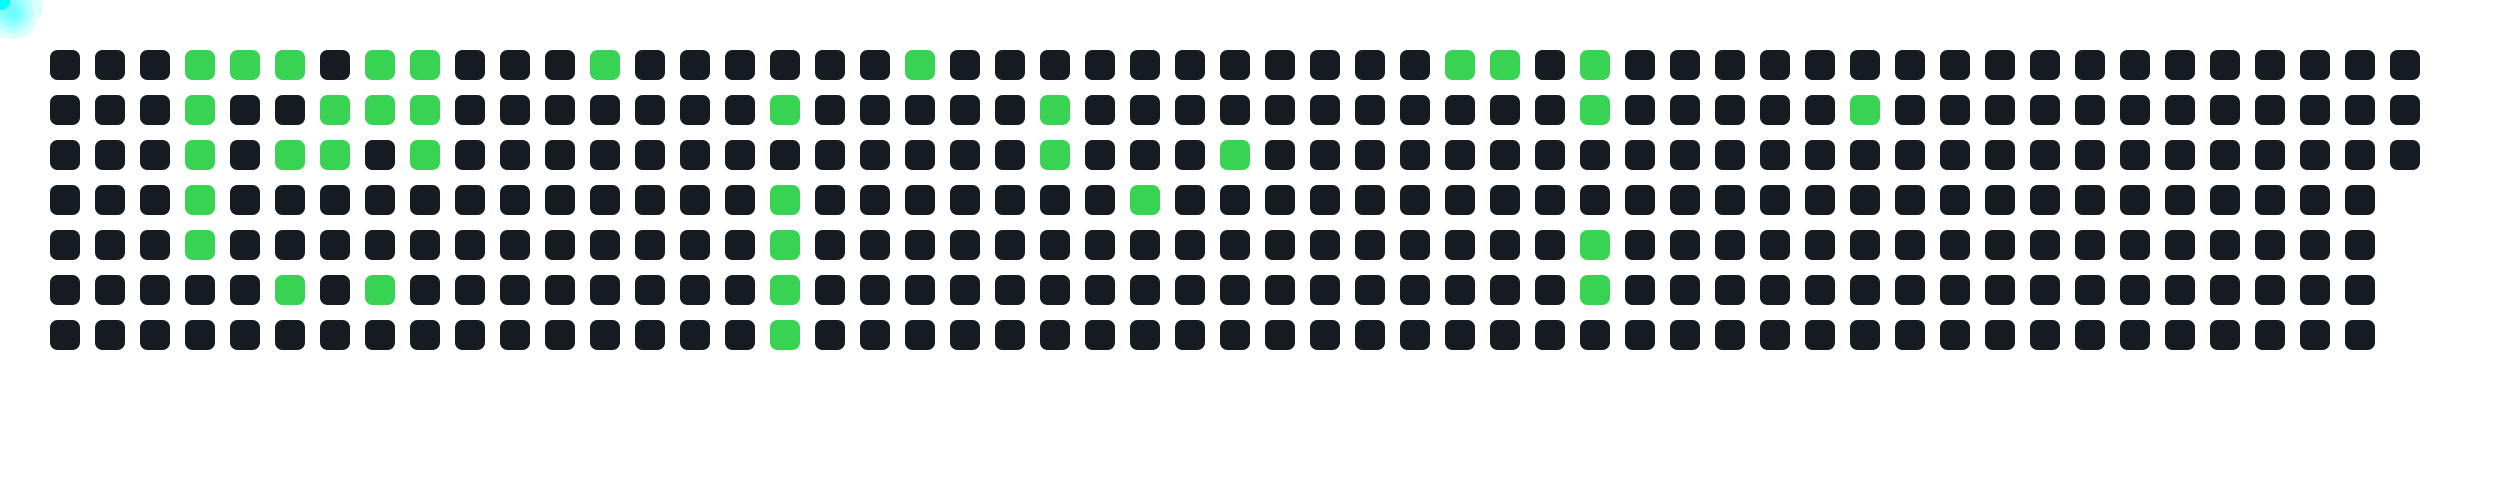
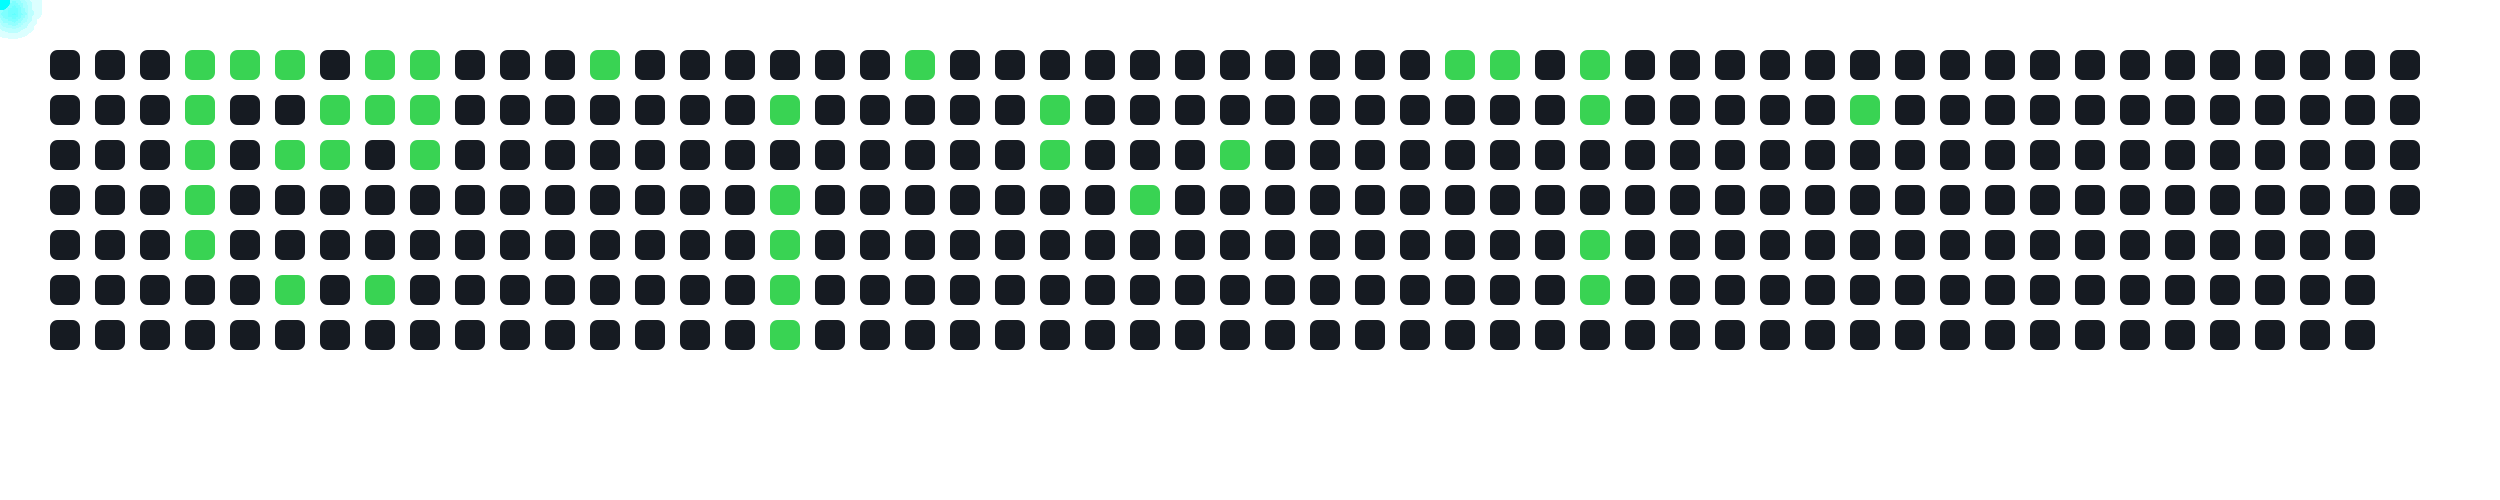
<svg xmlns="http://www.w3.org/2000/svg" width="1000" height="200">
  <style>
      .cell { fill: #161b22; rx: 3; }
      .active { fill: #39d353; }
      .comet { fill: cyan; filter: drop-shadow(0 0 6px cyan); }
    </style>
  <rect x="20" y="20" width="12" height="12" class="cell " />
  <rect x="20" y="38" width="12" height="12" class="cell " />
  <rect x="20" y="56" width="12" height="12" class="cell " />
  <rect x="20" y="74" width="12" height="12" class="cell " />
  <rect x="20" y="92" width="12" height="12" class="cell " />
  <rect x="20" y="110" width="12" height="12" class="cell " />
  <rect x="20" y="128" width="12" height="12" class="cell " />
  <rect x="38" y="20" width="12" height="12" class="cell " />
  <rect x="38" y="38" width="12" height="12" class="cell " />
  <rect x="38" y="56" width="12" height="12" class="cell " />
  <rect x="38" y="74" width="12" height="12" class="cell " />
  <rect x="38" y="92" width="12" height="12" class="cell " />
  <rect x="38" y="110" width="12" height="12" class="cell " />
  <rect x="38" y="128" width="12" height="12" class="cell " />
  <rect x="56" y="20" width="12" height="12" class="cell " />
  <rect x="56" y="38" width="12" height="12" class="cell " />
  <rect x="56" y="56" width="12" height="12" class="cell " />
  <rect x="56" y="74" width="12" height="12" class="cell " />
  <rect x="56" y="92" width="12" height="12" class="cell " />
  <rect x="56" y="110" width="12" height="12" class="cell " />
  <rect x="56" y="128" width="12" height="12" class="cell " />
  <rect x="74" y="20" width="12" height="12" class="cell active" />
  <rect x="74" y="38" width="12" height="12" class="cell active" />
  <rect x="74" y="56" width="12" height="12" class="cell active" />
  <rect x="74" y="74" width="12" height="12" class="cell active" />
  <rect x="74" y="92" width="12" height="12" class="cell active" />
  <rect x="74" y="110" width="12" height="12" class="cell " />
  <rect x="74" y="128" width="12" height="12" class="cell " />
  <rect x="92" y="20" width="12" height="12" class="cell active" />
  <rect x="92" y="38" width="12" height="12" class="cell " />
  <rect x="92" y="56" width="12" height="12" class="cell " />
  <rect x="92" y="74" width="12" height="12" class="cell " />
  <rect x="92" y="92" width="12" height="12" class="cell " />
  <rect x="92" y="110" width="12" height="12" class="cell " />
  <rect x="92" y="128" width="12" height="12" class="cell " />
  <rect x="110" y="20" width="12" height="12" class="cell active" />
  <rect x="110" y="38" width="12" height="12" class="cell " />
  <rect x="110" y="56" width="12" height="12" class="cell active" />
  <rect x="110" y="74" width="12" height="12" class="cell " />
  <rect x="110" y="92" width="12" height="12" class="cell " />
  <rect x="110" y="110" width="12" height="12" class="cell active" />
  <rect x="110" y="128" width="12" height="12" class="cell " />
  <rect x="128" y="20" width="12" height="12" class="cell " />
  <rect x="128" y="38" width="12" height="12" class="cell active" />
  <rect x="128" y="56" width="12" height="12" class="cell active" />
  <rect x="128" y="74" width="12" height="12" class="cell " />
  <rect x="128" y="92" width="12" height="12" class="cell " />
  <rect x="128" y="110" width="12" height="12" class="cell " />
  <rect x="128" y="128" width="12" height="12" class="cell " />
  <rect x="146" y="20" width="12" height="12" class="cell active" />
  <rect x="146" y="38" width="12" height="12" class="cell active" />
  <rect x="146" y="56" width="12" height="12" class="cell " />
  <rect x="146" y="74" width="12" height="12" class="cell " />
  <rect x="146" y="92" width="12" height="12" class="cell " />
  <rect x="146" y="110" width="12" height="12" class="cell active" />
  <rect x="146" y="128" width="12" height="12" class="cell " />
  <rect x="164" y="20" width="12" height="12" class="cell active" />
  <rect x="164" y="38" width="12" height="12" class="cell active" />
  <rect x="164" y="56" width="12" height="12" class="cell active" />
  <rect x="164" y="74" width="12" height="12" class="cell " />
  <rect x="164" y="92" width="12" height="12" class="cell " />
  <rect x="164" y="110" width="12" height="12" class="cell " />
  <rect x="164" y="128" width="12" height="12" class="cell " />
  <rect x="182" y="20" width="12" height="12" class="cell " />
  <rect x="182" y="38" width="12" height="12" class="cell " />
  <rect x="182" y="56" width="12" height="12" class="cell " />
  <rect x="182" y="74" width="12" height="12" class="cell " />
  <rect x="182" y="92" width="12" height="12" class="cell " />
  <rect x="182" y="110" width="12" height="12" class="cell " />
  <rect x="182" y="128" width="12" height="12" class="cell " />
  <rect x="200" y="20" width="12" height="12" class="cell " />
  <rect x="200" y="38" width="12" height="12" class="cell " />
  <rect x="200" y="56" width="12" height="12" class="cell " />
  <rect x="200" y="74" width="12" height="12" class="cell " />
  <rect x="200" y="92" width="12" height="12" class="cell " />
  <rect x="200" y="110" width="12" height="12" class="cell " />
  <rect x="200" y="128" width="12" height="12" class="cell " />
  <rect x="218" y="20" width="12" height="12" class="cell " />
  <rect x="218" y="38" width="12" height="12" class="cell " />
  <rect x="218" y="56" width="12" height="12" class="cell " />
  <rect x="218" y="74" width="12" height="12" class="cell " />
  <rect x="218" y="92" width="12" height="12" class="cell " />
  <rect x="218" y="110" width="12" height="12" class="cell " />
  <rect x="218" y="128" width="12" height="12" class="cell " />
  <rect x="236" y="20" width="12" height="12" class="cell active" />
  <rect x="236" y="38" width="12" height="12" class="cell " />
  <rect x="236" y="56" width="12" height="12" class="cell " />
  <rect x="236" y="74" width="12" height="12" class="cell " />
  <rect x="236" y="92" width="12" height="12" class="cell " />
  <rect x="236" y="110" width="12" height="12" class="cell " />
  <rect x="236" y="128" width="12" height="12" class="cell " />
  <rect x="254" y="20" width="12" height="12" class="cell " />
  <rect x="254" y="38" width="12" height="12" class="cell " />
  <rect x="254" y="56" width="12" height="12" class="cell " />
  <rect x="254" y="74" width="12" height="12" class="cell " />
  <rect x="254" y="92" width="12" height="12" class="cell " />
  <rect x="254" y="110" width="12" height="12" class="cell " />
  <rect x="254" y="128" width="12" height="12" class="cell " />
  <rect x="272" y="20" width="12" height="12" class="cell " />
  <rect x="272" y="38" width="12" height="12" class="cell " />
  <rect x="272" y="56" width="12" height="12" class="cell " />
  <rect x="272" y="74" width="12" height="12" class="cell " />
  <rect x="272" y="92" width="12" height="12" class="cell " />
  <rect x="272" y="110" width="12" height="12" class="cell " />
  <rect x="272" y="128" width="12" height="12" class="cell " />
  <rect x="290" y="20" width="12" height="12" class="cell " />
  <rect x="290" y="38" width="12" height="12" class="cell " />
  <rect x="290" y="56" width="12" height="12" class="cell " />
  <rect x="290" y="74" width="12" height="12" class="cell " />
  <rect x="290" y="92" width="12" height="12" class="cell " />
  <rect x="290" y="110" width="12" height="12" class="cell " />
  <rect x="290" y="128" width="12" height="12" class="cell " />
  <rect x="308" y="20" width="12" height="12" class="cell " />
  <rect x="308" y="38" width="12" height="12" class="cell active" />
  <rect x="308" y="56" width="12" height="12" class="cell " />
  <rect x="308" y="74" width="12" height="12" class="cell active" />
  <rect x="308" y="92" width="12" height="12" class="cell active" />
  <rect x="308" y="110" width="12" height="12" class="cell active" />
  <rect x="308" y="128" width="12" height="12" class="cell active" />
  <rect x="326" y="20" width="12" height="12" class="cell " />
  <rect x="326" y="38" width="12" height="12" class="cell " />
  <rect x="326" y="56" width="12" height="12" class="cell " />
  <rect x="326" y="74" width="12" height="12" class="cell " />
  <rect x="326" y="92" width="12" height="12" class="cell " />
  <rect x="326" y="110" width="12" height="12" class="cell " />
  <rect x="326" y="128" width="12" height="12" class="cell " />
  <rect x="344" y="20" width="12" height="12" class="cell " />
  <rect x="344" y="38" width="12" height="12" class="cell " />
  <rect x="344" y="56" width="12" height="12" class="cell " />
  <rect x="344" y="74" width="12" height="12" class="cell " />
  <rect x="344" y="92" width="12" height="12" class="cell " />
  <rect x="344" y="110" width="12" height="12" class="cell " />
  <rect x="344" y="128" width="12" height="12" class="cell " />
  <rect x="362" y="20" width="12" height="12" class="cell active" />
  <rect x="362" y="38" width="12" height="12" class="cell " />
  <rect x="362" y="56" width="12" height="12" class="cell " />
  <rect x="362" y="74" width="12" height="12" class="cell " />
  <rect x="362" y="92" width="12" height="12" class="cell " />
  <rect x="362" y="110" width="12" height="12" class="cell " />
  <rect x="362" y="128" width="12" height="12" class="cell " />
  <rect x="380" y="20" width="12" height="12" class="cell " />
  <rect x="380" y="38" width="12" height="12" class="cell " />
  <rect x="380" y="56" width="12" height="12" class="cell " />
  <rect x="380" y="74" width="12" height="12" class="cell " />
  <rect x="380" y="92" width="12" height="12" class="cell " />
  <rect x="380" y="110" width="12" height="12" class="cell " />
  <rect x="380" y="128" width="12" height="12" class="cell " />
  <rect x="398" y="20" width="12" height="12" class="cell " />
  <rect x="398" y="38" width="12" height="12" class="cell " />
  <rect x="398" y="56" width="12" height="12" class="cell " />
  <rect x="398" y="74" width="12" height="12" class="cell " />
  <rect x="398" y="92" width="12" height="12" class="cell " />
  <rect x="398" y="110" width="12" height="12" class="cell " />
  <rect x="398" y="128" width="12" height="12" class="cell " />
  <rect x="416" y="20" width="12" height="12" class="cell " />
  <rect x="416" y="38" width="12" height="12" class="cell active" />
  <rect x="416" y="56" width="12" height="12" class="cell active" />
  <rect x="416" y="74" width="12" height="12" class="cell " />
  <rect x="416" y="92" width="12" height="12" class="cell " />
  <rect x="416" y="110" width="12" height="12" class="cell " />
  <rect x="416" y="128" width="12" height="12" class="cell " />
  <rect x="434" y="20" width="12" height="12" class="cell " />
  <rect x="434" y="38" width="12" height="12" class="cell " />
  <rect x="434" y="56" width="12" height="12" class="cell " />
  <rect x="434" y="74" width="12" height="12" class="cell " />
  <rect x="434" y="92" width="12" height="12" class="cell " />
  <rect x="434" y="110" width="12" height="12" class="cell " />
  <rect x="434" y="128" width="12" height="12" class="cell " />
  <rect x="452" y="20" width="12" height="12" class="cell " />
  <rect x="452" y="38" width="12" height="12" class="cell " />
  <rect x="452" y="56" width="12" height="12" class="cell " />
  <rect x="452" y="74" width="12" height="12" class="cell active" />
  <rect x="452" y="92" width="12" height="12" class="cell " />
  <rect x="452" y="110" width="12" height="12" class="cell " />
  <rect x="452" y="128" width="12" height="12" class="cell " />
  <rect x="470" y="20" width="12" height="12" class="cell " />
  <rect x="470" y="38" width="12" height="12" class="cell " />
  <rect x="470" y="56" width="12" height="12" class="cell " />
  <rect x="470" y="74" width="12" height="12" class="cell " />
  <rect x="470" y="92" width="12" height="12" class="cell " />
  <rect x="470" y="110" width="12" height="12" class="cell " />
  <rect x="470" y="128" width="12" height="12" class="cell " />
  <rect x="488" y="20" width="12" height="12" class="cell " />
  <rect x="488" y="38" width="12" height="12" class="cell " />
  <rect x="488" y="56" width="12" height="12" class="cell active" />
  <rect x="488" y="74" width="12" height="12" class="cell " />
  <rect x="488" y="92" width="12" height="12" class="cell " />
  <rect x="488" y="110" width="12" height="12" class="cell " />
  <rect x="488" y="128" width="12" height="12" class="cell " />
  <rect x="506" y="20" width="12" height="12" class="cell " />
  <rect x="506" y="38" width="12" height="12" class="cell " />
  <rect x="506" y="56" width="12" height="12" class="cell " />
  <rect x="506" y="74" width="12" height="12" class="cell " />
  <rect x="506" y="92" width="12" height="12" class="cell " />
  <rect x="506" y="110" width="12" height="12" class="cell " />
  <rect x="506" y="128" width="12" height="12" class="cell " />
  <rect x="524" y="20" width="12" height="12" class="cell " />
  <rect x="524" y="38" width="12" height="12" class="cell " />
  <rect x="524" y="56" width="12" height="12" class="cell " />
  <rect x="524" y="74" width="12" height="12" class="cell " />
  <rect x="524" y="92" width="12" height="12" class="cell " />
  <rect x="524" y="110" width="12" height="12" class="cell " />
  <rect x="524" y="128" width="12" height="12" class="cell " />
  <rect x="542" y="20" width="12" height="12" class="cell " />
  <rect x="542" y="38" width="12" height="12" class="cell " />
  <rect x="542" y="56" width="12" height="12" class="cell " />
  <rect x="542" y="74" width="12" height="12" class="cell " />
  <rect x="542" y="92" width="12" height="12" class="cell " />
  <rect x="542" y="110" width="12" height="12" class="cell " />
  <rect x="542" y="128" width="12" height="12" class="cell " />
  <rect x="560" y="20" width="12" height="12" class="cell " />
  <rect x="560" y="38" width="12" height="12" class="cell " />
  <rect x="560" y="56" width="12" height="12" class="cell " />
  <rect x="560" y="74" width="12" height="12" class="cell " />
  <rect x="560" y="92" width="12" height="12" class="cell " />
  <rect x="560" y="110" width="12" height="12" class="cell " />
  <rect x="560" y="128" width="12" height="12" class="cell " />
  <rect x="578" y="20" width="12" height="12" class="cell active" />
  <rect x="578" y="38" width="12" height="12" class="cell " />
  <rect x="578" y="56" width="12" height="12" class="cell " />
  <rect x="578" y="74" width="12" height="12" class="cell " />
  <rect x="578" y="92" width="12" height="12" class="cell " />
  <rect x="578" y="110" width="12" height="12" class="cell " />
  <rect x="578" y="128" width="12" height="12" class="cell " />
  <rect x="596" y="20" width="12" height="12" class="cell active" />
  <rect x="596" y="38" width="12" height="12" class="cell " />
  <rect x="596" y="56" width="12" height="12" class="cell " />
  <rect x="596" y="74" width="12" height="12" class="cell " />
  <rect x="596" y="92" width="12" height="12" class="cell " />
  <rect x="596" y="110" width="12" height="12" class="cell " />
  <rect x="596" y="128" width="12" height="12" class="cell " />
  <rect x="614" y="20" width="12" height="12" class="cell " />
  <rect x="614" y="38" width="12" height="12" class="cell " />
  <rect x="614" y="56" width="12" height="12" class="cell " />
  <rect x="614" y="74" width="12" height="12" class="cell " />
  <rect x="614" y="92" width="12" height="12" class="cell " />
  <rect x="614" y="110" width="12" height="12" class="cell " />
  <rect x="614" y="128" width="12" height="12" class="cell " />
  <rect x="632" y="20" width="12" height="12" class="cell active" />
  <rect x="632" y="38" width="12" height="12" class="cell active" />
  <rect x="632" y="56" width="12" height="12" class="cell " />
  <rect x="632" y="74" width="12" height="12" class="cell " />
  <rect x="632" y="92" width="12" height="12" class="cell active" />
  <rect x="632" y="110" width="12" height="12" class="cell active" />
  <rect x="632" y="128" width="12" height="12" class="cell " />
  <rect x="650" y="20" width="12" height="12" class="cell " />
  <rect x="650" y="38" width="12" height="12" class="cell " />
  <rect x="650" y="56" width="12" height="12" class="cell " />
  <rect x="650" y="74" width="12" height="12" class="cell " />
  <rect x="650" y="92" width="12" height="12" class="cell " />
  <rect x="650" y="110" width="12" height="12" class="cell " />
  <rect x="650" y="128" width="12" height="12" class="cell " />
  <rect x="668" y="20" width="12" height="12" class="cell " />
  <rect x="668" y="38" width="12" height="12" class="cell " />
  <rect x="668" y="56" width="12" height="12" class="cell " />
  <rect x="668" y="74" width="12" height="12" class="cell " />
  <rect x="668" y="92" width="12" height="12" class="cell " />
  <rect x="668" y="110" width="12" height="12" class="cell " />
  <rect x="668" y="128" width="12" height="12" class="cell " />
  <rect x="686" y="20" width="12" height="12" class="cell " />
  <rect x="686" y="38" width="12" height="12" class="cell " />
  <rect x="686" y="56" width="12" height="12" class="cell " />
  <rect x="686" y="74" width="12" height="12" class="cell " />
  <rect x="686" y="92" width="12" height="12" class="cell " />
  <rect x="686" y="110" width="12" height="12" class="cell " />
  <rect x="686" y="128" width="12" height="12" class="cell " />
  <rect x="704" y="20" width="12" height="12" class="cell " />
  <rect x="704" y="38" width="12" height="12" class="cell " />
  <rect x="704" y="56" width="12" height="12" class="cell " />
  <rect x="704" y="74" width="12" height="12" class="cell " />
  <rect x="704" y="92" width="12" height="12" class="cell " />
  <rect x="704" y="110" width="12" height="12" class="cell " />
  <rect x="704" y="128" width="12" height="12" class="cell " />
  <rect x="722" y="20" width="12" height="12" class="cell " />
  <rect x="722" y="38" width="12" height="12" class="cell " />
  <rect x="722" y="56" width="12" height="12" class="cell " />
  <rect x="722" y="74" width="12" height="12" class="cell " />
  <rect x="722" y="92" width="12" height="12" class="cell " />
  <rect x="722" y="110" width="12" height="12" class="cell " />
  <rect x="722" y="128" width="12" height="12" class="cell " />
  <rect x="740" y="20" width="12" height="12" class="cell " />
  <rect x="740" y="38" width="12" height="12" class="cell active" />
  <rect x="740" y="56" width="12" height="12" class="cell " />
  <rect x="740" y="74" width="12" height="12" class="cell " />
  <rect x="740" y="92" width="12" height="12" class="cell " />
  <rect x="740" y="110" width="12" height="12" class="cell " />
  <rect x="740" y="128" width="12" height="12" class="cell " />
  <rect x="758" y="20" width="12" height="12" class="cell " />
  <rect x="758" y="38" width="12" height="12" class="cell " />
  <rect x="758" y="56" width="12" height="12" class="cell " />
  <rect x="758" y="74" width="12" height="12" class="cell " />
  <rect x="758" y="92" width="12" height="12" class="cell " />
  <rect x="758" y="110" width="12" height="12" class="cell " />
  <rect x="758" y="128" width="12" height="12" class="cell " />
  <rect x="776" y="20" width="12" height="12" class="cell " />
  <rect x="776" y="38" width="12" height="12" class="cell " />
  <rect x="776" y="56" width="12" height="12" class="cell " />
  <rect x="776" y="74" width="12" height="12" class="cell " />
  <rect x="776" y="92" width="12" height="12" class="cell " />
  <rect x="776" y="110" width="12" height="12" class="cell " />
  <rect x="776" y="128" width="12" height="12" class="cell " />
  <rect x="794" y="20" width="12" height="12" class="cell " />
  <rect x="794" y="38" width="12" height="12" class="cell " />
  <rect x="794" y="56" width="12" height="12" class="cell " />
  <rect x="794" y="74" width="12" height="12" class="cell " />
  <rect x="794" y="92" width="12" height="12" class="cell " />
  <rect x="794" y="110" width="12" height="12" class="cell " />
  <rect x="794" y="128" width="12" height="12" class="cell " />
  <rect x="812" y="20" width="12" height="12" class="cell " />
  <rect x="812" y="38" width="12" height="12" class="cell " />
  <rect x="812" y="56" width="12" height="12" class="cell " />
  <rect x="812" y="74" width="12" height="12" class="cell " />
  <rect x="812" y="92" width="12" height="12" class="cell " />
  <rect x="812" y="110" width="12" height="12" class="cell " />
  <rect x="812" y="128" width="12" height="12" class="cell " />
  <rect x="830" y="20" width="12" height="12" class="cell " />
  <rect x="830" y="38" width="12" height="12" class="cell " />
  <rect x="830" y="56" width="12" height="12" class="cell " />
  <rect x="830" y="74" width="12" height="12" class="cell " />
  <rect x="830" y="92" width="12" height="12" class="cell " />
  <rect x="830" y="110" width="12" height="12" class="cell " />
  <rect x="830" y="128" width="12" height="12" class="cell " />
  <rect x="848" y="20" width="12" height="12" class="cell " />
  <rect x="848" y="38" width="12" height="12" class="cell " />
  <rect x="848" y="56" width="12" height="12" class="cell " />
  <rect x="848" y="74" width="12" height="12" class="cell " />
  <rect x="848" y="92" width="12" height="12" class="cell " />
  <rect x="848" y="110" width="12" height="12" class="cell " />
  <rect x="848" y="128" width="12" height="12" class="cell " />
  <rect x="866" y="20" width="12" height="12" class="cell " />
  <rect x="866" y="38" width="12" height="12" class="cell " />
  <rect x="866" y="56" width="12" height="12" class="cell " />
  <rect x="866" y="74" width="12" height="12" class="cell " />
  <rect x="866" y="92" width="12" height="12" class="cell " />
  <rect x="866" y="110" width="12" height="12" class="cell " />
  <rect x="866" y="128" width="12" height="12" class="cell " />
  <rect x="884" y="20" width="12" height="12" class="cell " />
  <rect x="884" y="38" width="12" height="12" class="cell " />
  <rect x="884" y="56" width="12" height="12" class="cell " />
  <rect x="884" y="74" width="12" height="12" class="cell " />
  <rect x="884" y="92" width="12" height="12" class="cell " />
  <rect x="884" y="110" width="12" height="12" class="cell " />
  <rect x="884" y="128" width="12" height="12" class="cell " />
  <rect x="902" y="20" width="12" height="12" class="cell " />
  <rect x="902" y="38" width="12" height="12" class="cell " />
  <rect x="902" y="56" width="12" height="12" class="cell " />
  <rect x="902" y="74" width="12" height="12" class="cell " />
  <rect x="902" y="92" width="12" height="12" class="cell " />
  <rect x="902" y="110" width="12" height="12" class="cell " />
  <rect x="902" y="128" width="12" height="12" class="cell " />
  <rect x="920" y="20" width="12" height="12" class="cell " />
  <rect x="920" y="38" width="12" height="12" class="cell " />
  <rect x="920" y="56" width="12" height="12" class="cell " />
  <rect x="920" y="74" width="12" height="12" class="cell " />
  <rect x="920" y="92" width="12" height="12" class="cell " />
  <rect x="920" y="110" width="12" height="12" class="cell " />
  <rect x="920" y="128" width="12" height="12" class="cell " />
  <rect x="938" y="20" width="12" height="12" class="cell " />
  <rect x="938" y="38" width="12" height="12" class="cell " />
  <rect x="938" y="56" width="12" height="12" class="cell " />
  <rect x="938" y="74" width="12" height="12" class="cell " />
  <rect x="938" y="92" width="12" height="12" class="cell " />
  <rect x="938" y="110" width="12" height="12" class="cell " />
  <rect x="938" y="128" width="12" height="12" class="cell " />
  <rect x="956" y="20" width="12" height="12" class="cell " />
  <rect x="956" y="38" width="12" height="12" class="cell " />
  <rect x="956" y="56" width="12" height="12" class="cell " />
+   <rect x="956" y="74" width="12" height="12" class="cell " />
  <circle r="4" class="comet">
    <animateMotion dur="0.6s" begin="0s" repeatCount="indefinite" path="M 50 -14 L 80 26" />
  </circle>
  <circle r="4" class="comet">
    <animateMotion dur="0.6s" begin="0.6s" repeatCount="indefinite" path="M 50 4 L 80 44" />
  </circle>
  <circle r="4" class="comet">
    <animateMotion dur="0.6s" begin="1.2s" repeatCount="indefinite" path="M 50 22 L 80 62" />
  </circle>
  <circle r="4" class="comet">
    <animateMotion dur="0.6s" begin="1.8s" repeatCount="indefinite" path="M 50 40 L 80 80" />
  </circle>
  <circle r="4" class="comet">
    <animateMotion dur="0.6s" begin="2.4s" repeatCount="indefinite" path="M 50 58 L 80 98" />
  </circle>
  <circle r="4" class="comet">
    <animateMotion dur="0.6s" begin="3s" repeatCount="indefinite" path="M 68 -14 L 98 26" />
  </circle>
  <circle r="4" class="comet">
    <animateMotion dur="0.6s" begin="3.6s" repeatCount="indefinite" path="M 86 -14 L 116 26" />
  </circle>
  <circle r="4" class="comet">
    <animateMotion dur="0.6s" begin="4.2s" repeatCount="indefinite" path="M 86 22 L 116 62" />
  </circle>
  <circle r="4" class="comet">
    <animateMotion dur="0.6s" begin="4.8s" repeatCount="indefinite" path="M 86 76 L 116 116" />
  </circle>
  <circle r="4" class="comet">
    <animateMotion dur="0.6s" begin="5.4s" repeatCount="indefinite" path="M 104 4 L 134 44" />
  </circle>
  <circle r="4" class="comet">
    <animateMotion dur="0.6s" begin="6s" repeatCount="indefinite" path="M 104 22 L 134 62" />
  </circle>
  <circle r="4" class="comet">
    <animateMotion dur="0.6s" begin="6.6s" repeatCount="indefinite" path="M 122 -14 L 152 26" />
  </circle>
  <circle r="4" class="comet">
    <animateMotion dur="0.6s" begin="7.2s" repeatCount="indefinite" path="M 122 4 L 152 44" />
  </circle>
  <circle r="4" class="comet">
    <animateMotion dur="0.6s" begin="7.8s" repeatCount="indefinite" path="M 122 76 L 152 116" />
  </circle>
  <circle r="4" class="comet">
    <animateMotion dur="0.6s" begin="8.4s" repeatCount="indefinite" path="M 140 -14 L 170 26" />
  </circle>
  <circle r="4" class="comet">
    <animateMotion dur="0.6s" begin="9s" repeatCount="indefinite" path="M 140 4 L 170 44" />
  </circle>
  <circle r="4" class="comet">
    <animateMotion dur="0.6s" begin="9.6s" repeatCount="indefinite" path="M 140 22 L 170 62" />
  </circle>
  <circle r="4" class="comet">
    <animateMotion dur="0.6s" begin="10.2s" repeatCount="indefinite" path="M 212 -14 L 242 26" />
  </circle>
  <circle r="4" class="comet">
    <animateMotion dur="0.6s" begin="10.8s" repeatCount="indefinite" path="M 284 4 L 314 44" />
  </circle>
  <circle r="4" class="comet">
    <animateMotion dur="0.6s" begin="11.4s" repeatCount="indefinite" path="M 284 40 L 314 80" />
  </circle>
  <circle r="4" class="comet">
    <animateMotion dur="0.6s" begin="12s" repeatCount="indefinite" path="M 284 58 L 314 98" />
  </circle>
  <circle r="4" class="comet">
    <animateMotion dur="0.6s" begin="12.6s" repeatCount="indefinite" path="M 284 76 L 314 116" />
  </circle>
  <circle r="4" class="comet">
    <animateMotion dur="0.6s" begin="13.2s" repeatCount="indefinite" path="M 284 94 L 314 134" />
  </circle>
  <circle r="4" class="comet">
    <animateMotion dur="0.6s" begin="13.8s" repeatCount="indefinite" path="M 338 -14 L 368 26" />
  </circle>
  <circle r="4" class="comet">
    <animateMotion dur="0.6s" begin="14.4s" repeatCount="indefinite" path="M 392 4 L 422 44" />
  </circle>
  <circle r="4" class="comet">
    <animateMotion dur="0.6s" begin="15s" repeatCount="indefinite" path="M 392 22 L 422 62" />
  </circle>
  <circle r="4" class="comet">
    <animateMotion dur="0.6s" begin="15.6s" repeatCount="indefinite" path="M 428 40 L 458 80" />
  </circle>
  <circle r="4" class="comet">
    <animateMotion dur="0.6s" begin="16.2s" repeatCount="indefinite" path="M 464 22 L 494 62" />
  </circle>
  <circle r="4" class="comet">
    <animateMotion dur="0.6s" begin="16.8s" repeatCount="indefinite" path="M 554 -14 L 584 26" />
  </circle>
  <circle r="4" class="comet">
    <animateMotion dur="0.6s" begin="17.4s" repeatCount="indefinite" path="M 572 -14 L 602 26" />
  </circle>
  <circle r="4" class="comet">
    <animateMotion dur="0.6s" begin="18s" repeatCount="indefinite" path="M 608 -14 L 638 26" />
  </circle>
  <circle r="4" class="comet">
    <animateMotion dur="0.6s" begin="18.6s" repeatCount="indefinite" path="M 608 4 L 638 44" />
  </circle>
  <circle r="4" class="comet">
    <animateMotion dur="0.6s" begin="19.2s" repeatCount="indefinite" path="M 608 58 L 638 98" />
  </circle>
  <circle r="4" class="comet">
    <animateMotion dur="0.6s" begin="19.8s" repeatCount="indefinite" path="M 608 76 L 638 116" />
  </circle>
  <circle r="4" class="comet">
    <animateMotion dur="0.6s" begin="20.4s" repeatCount="indefinite" path="M 716 4 L 746 44" />
  </circle>
</svg>
